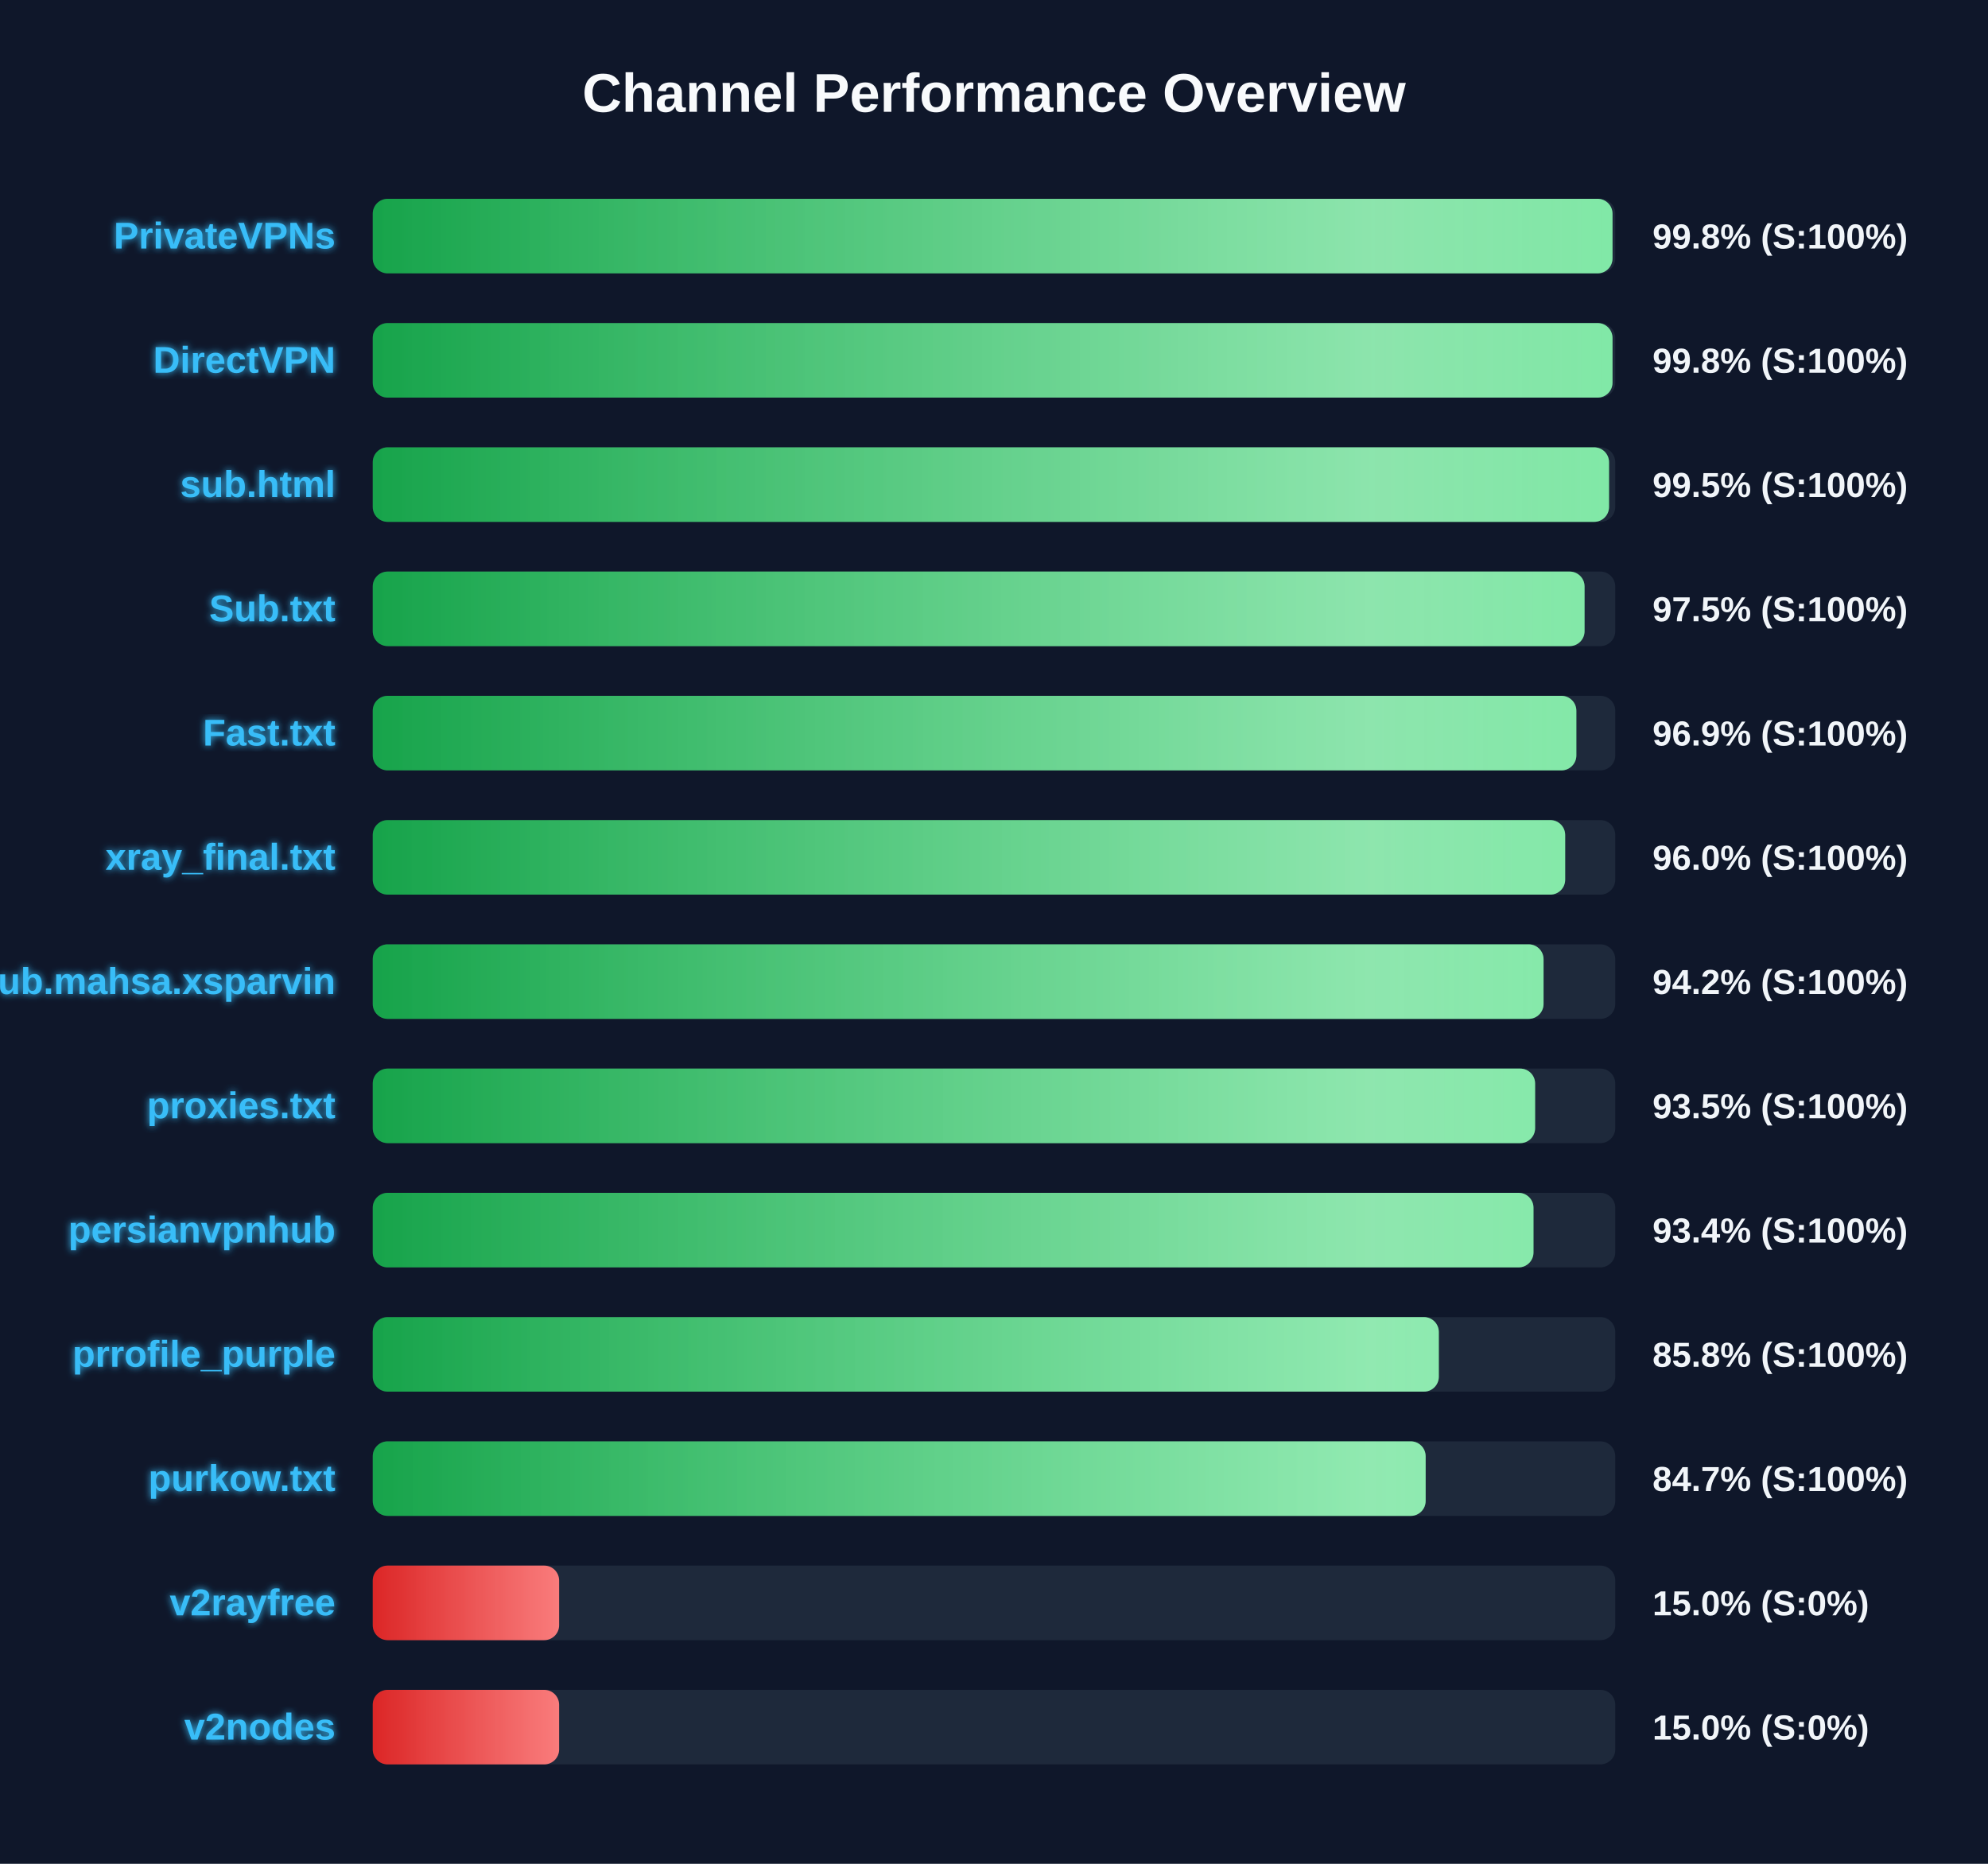
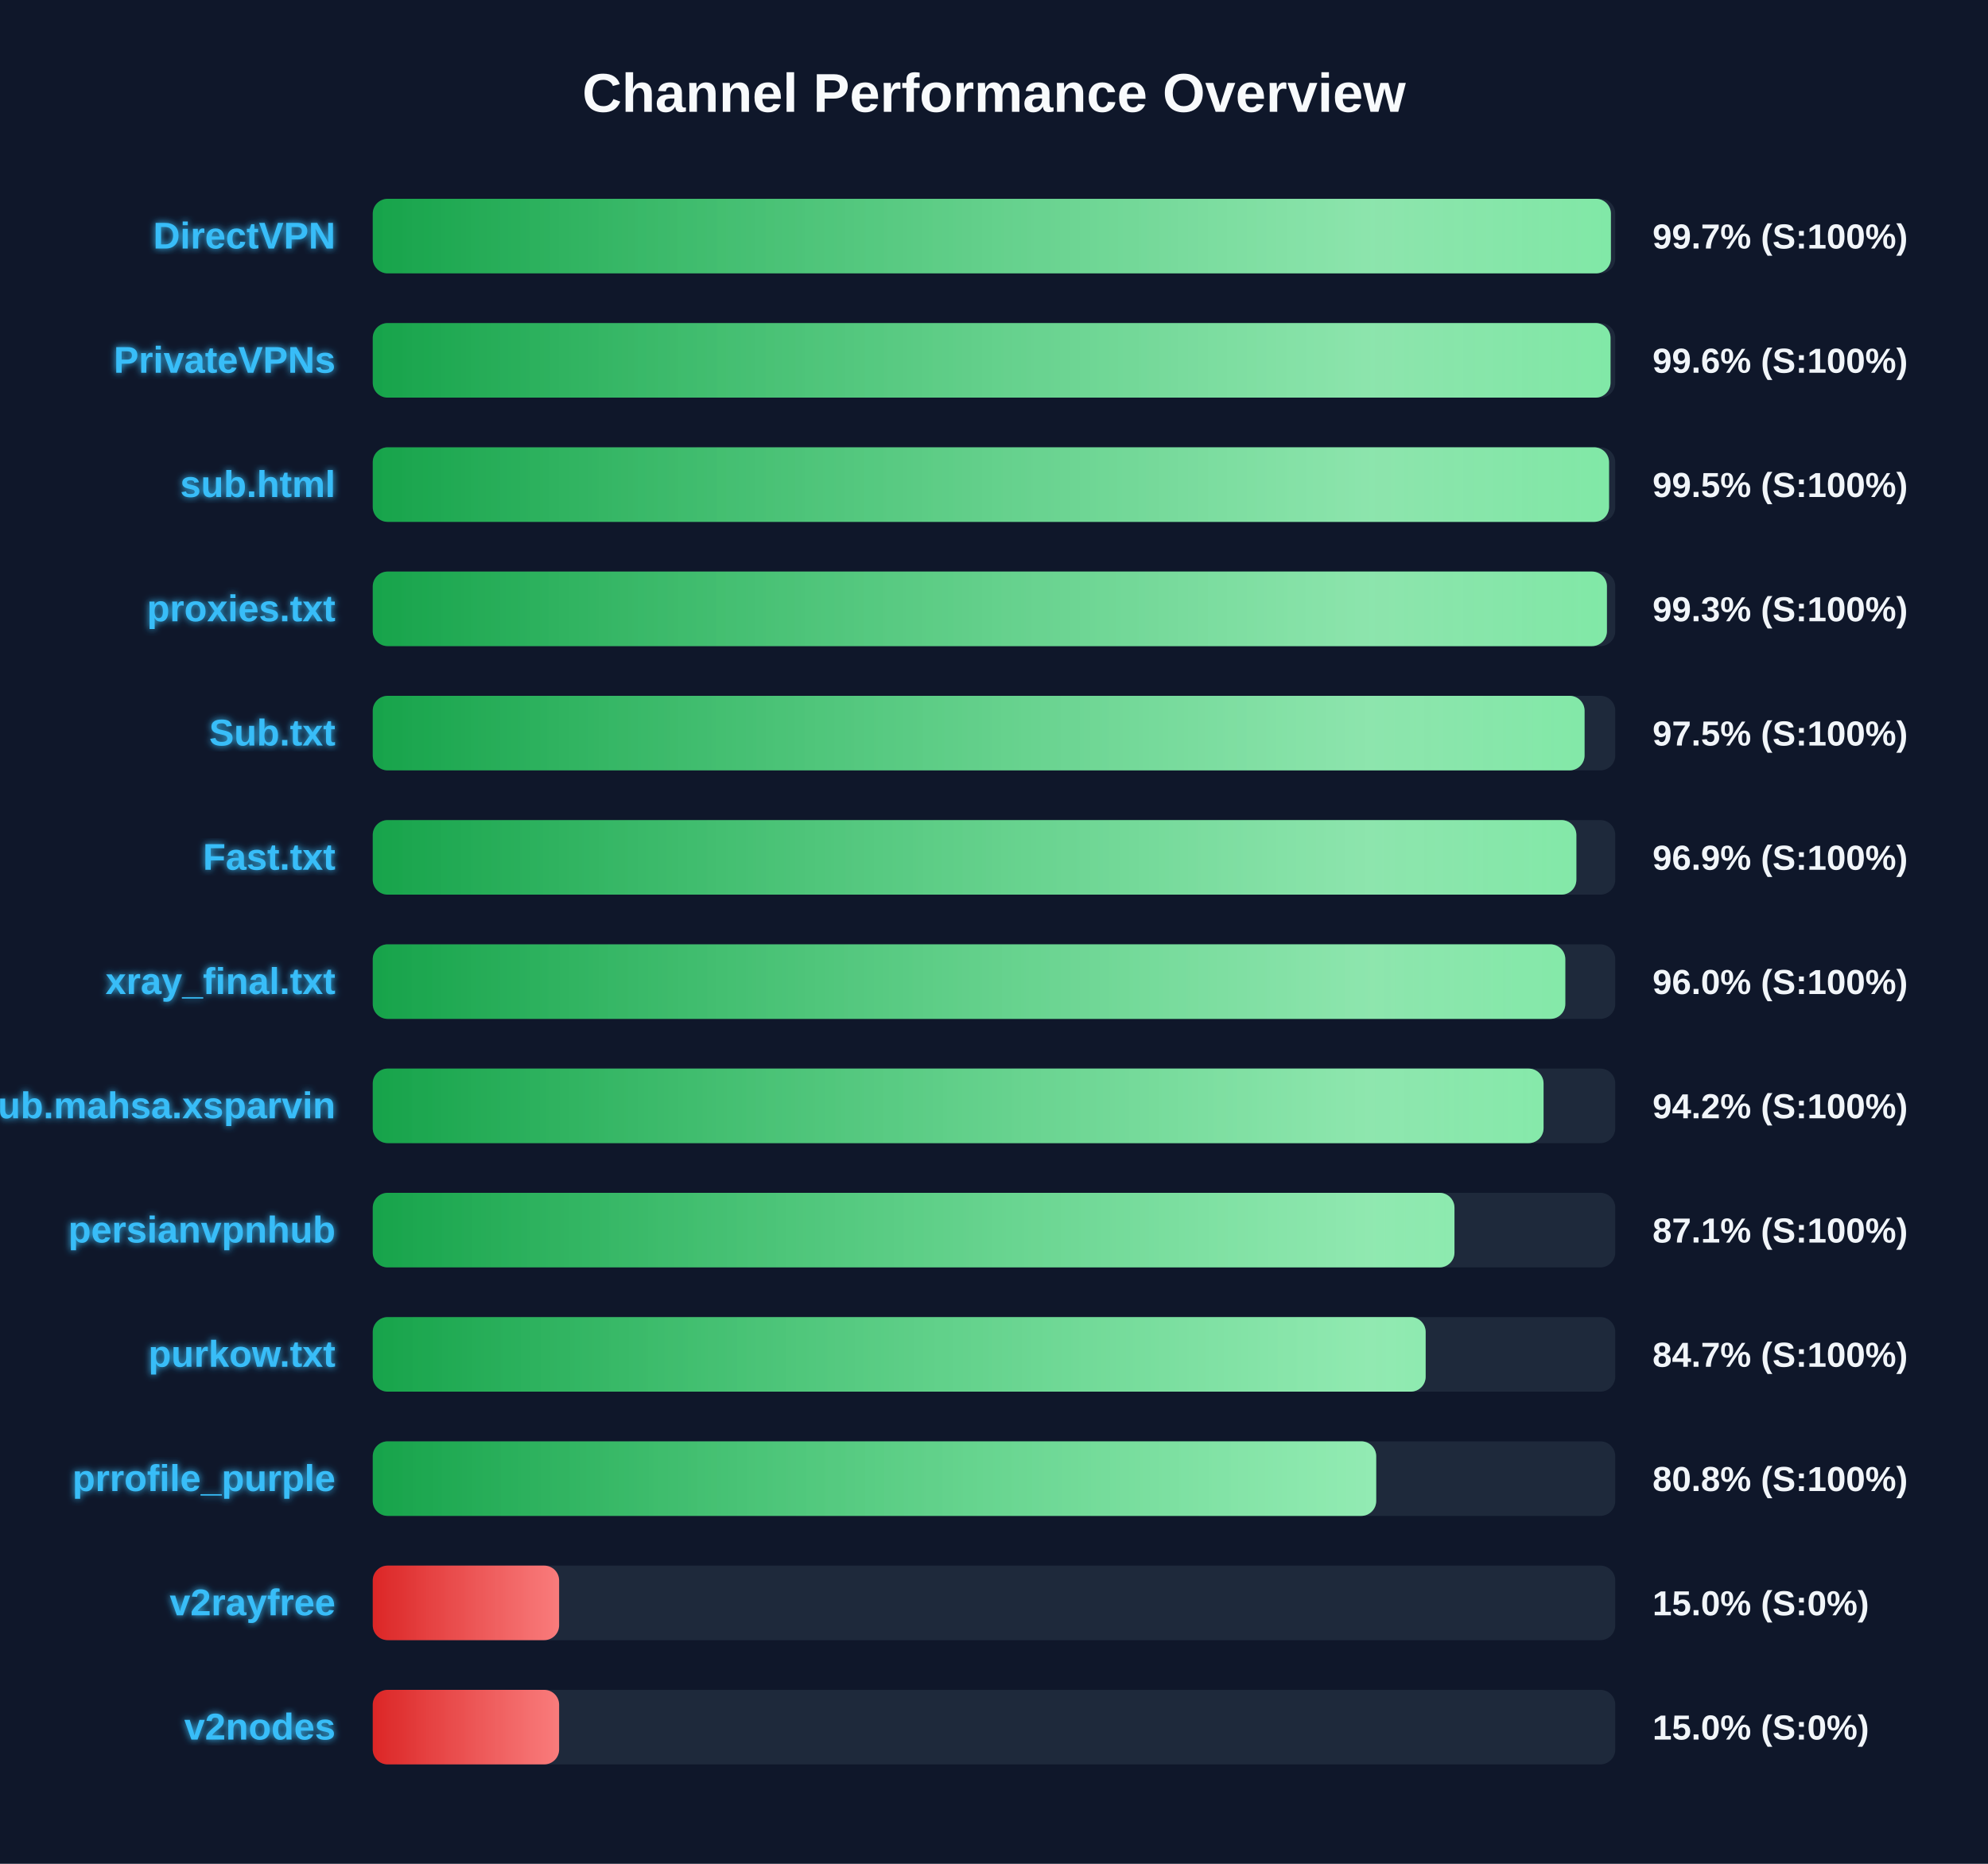
<svg xmlns="http://www.w3.org/2000/svg" width="800" height="750" version="1.1">
  <defs>
    <linearGradient id="grad-green" x1="0%" y1="0%" x2="100%" y2="0%">
      <stop offset="0%" stop-color="#16a34a" />
      <stop offset="100%" stop-color="#4ade80" />
    </linearGradient>
    <linearGradient id="grad-yellow" x1="0%" y1="0%" x2="100%" y2="0%">
      <stop offset="0%" stop-color="#ca8a04" />
      <stop offset="100%" stop-color="#fde047" />
    </linearGradient>
    <linearGradient id="grad-red" x1="0%" y1="0%" x2="100%" y2="0%">
      <stop offset="0%" stop-color="#dc2626" />
      <stop offset="100%" stop-color="#f87171" />
    </linearGradient>
    <linearGradient id="shimmer" x1="0%" y1="0%" x2="100%" y2="0%">
      <stop offset="0%" stop-color="rgba(255,255,255,0)" />
      <stop offset="50%" stop-color="rgba(255,255,255,0.4)" />
      <stop offset="100%" stop-color="rgba(255,255,255,0)" />
    </linearGradient>
    <filter id="glow" x="-20%" y="-20%" width="140%" height="140%">
      <feGaussianBlur stdDeviation="1.5" result="blur" />
      <feComposite in="SourceGraphic" in2="blur" operator="over" />
    </filter>
  </defs>
  <style>
        .bg-rect { fill: #0f172a; }
        .title { font: bold 22px 'Segoe UI', Arial, sans-serif; fill: #f8fafc; }
        .row { font: bold 15px 'Segoe UI', Arial, sans-serif; fill: #38bdf8; filter: url(#glow); }
        .score { font: bold 14px 'Segoe UI', Arial, sans-serif; fill: #f1f5f9; }
        @keyframes shimmer-anim {
            0% { transform: translateX(-100%); }
            100% { transform: translateX(200%); }
        }
        .shimmer-rect {
            animation: shimmer-anim 2.5s infinite linear;
        }
    </style>
  <rect width="100%" height="100%" class="bg-rect" />
  <text x="400" y="45" text-anchor="middle" class="title">Channel Performance Overview</text>
  <rect x="150" y="80" width="500" height="30" fill="#1e293b" rx="6" />
  <clipPath id="clip-0">
-     <rect x="150" y="80" width="498.9" height="30" rx="6" />
+     <rect x="150" y="80" width="498.25" height="30" rx="6" />
  </clipPath>
-   <rect x="150" y="80" width="498.9" height="30" fill="url(#grad-green)" rx="6" />
+   <rect x="150" y="80" width="498.25" height="30" fill="url(#grad-green)" rx="6" />
  <g clip-path="url(#clip-0)">
    <rect x="150" y="80" width="100%" height="30" fill="url(#shimmer)" class="shimmer-rect" />
  </g>
-   <text x="135" y="100" text-anchor="end" class="row">PrivateVPNs</text>
-   <text x="665" y="100" text-anchor="start" class="score">99.8% (S:100%)</text>
+   <text x="135" y="100" text-anchor="end" class="row">DirectVPN</text>
+   <text x="665" y="100" text-anchor="start" class="score">99.7% (S:100%)</text>
  <rect x="150" y="130" width="500" height="30" fill="#1e293b" rx="6" />
  <clipPath id="clip-1">
-     <rect x="150" y="130" width="498.9" height="30" rx="6" />
+     <rect x="150" y="130" width="498.1" height="30" rx="6" />
  </clipPath>
-   <rect x="150" y="130" width="498.9" height="30" fill="url(#grad-green)" rx="6" />
+   <rect x="150" y="130" width="498.1" height="30" fill="url(#grad-green)" rx="6" />
  <g clip-path="url(#clip-1)">
    <rect x="150" y="130" width="100%" height="30" fill="url(#shimmer)" class="shimmer-rect" />
  </g>
-   <text x="135" y="150" text-anchor="end" class="row">DirectVPN</text>
-   <text x="665" y="150" text-anchor="start" class="score">99.8% (S:100%)</text>
+   <text x="135" y="150" text-anchor="end" class="row">PrivateVPNs</text>
+   <text x="665" y="150" text-anchor="start" class="score">99.6% (S:100%)</text>
  <rect x="150" y="180" width="500" height="30" fill="#1e293b" rx="6" />
  <clipPath id="clip-2">
    <rect x="150" y="180" width="497.5" height="30" rx="6" />
  </clipPath>
  <rect x="150" y="180" width="497.5" height="30" fill="url(#grad-green)" rx="6" />
  <g clip-path="url(#clip-2)">
    <rect x="150" y="180" width="100%" height="30" fill="url(#shimmer)" class="shimmer-rect" />
  </g>
  <text x="135" y="200" text-anchor="end" class="row">sub.html</text>
  <text x="665" y="200" text-anchor="start" class="score">99.5% (S:100%)</text>
  <rect x="150" y="230" width="500" height="30" fill="#1e293b" rx="6" />
  <clipPath id="clip-3">
-     <rect x="150" y="230" width="487.65" height="30" rx="6" />
+     <rect x="150" y="230" width="496.65" height="30" rx="6" />
  </clipPath>
-   <rect x="150" y="230" width="487.65" height="30" fill="url(#grad-green)" rx="6" />
+   <rect x="150" y="230" width="496.65" height="30" fill="url(#grad-green)" rx="6" />
  <g clip-path="url(#clip-3)">
    <rect x="150" y="230" width="100%" height="30" fill="url(#shimmer)" class="shimmer-rect" />
  </g>
-   <text x="135" y="250" text-anchor="end" class="row">Sub.txt</text>
-   <text x="665" y="250" text-anchor="start" class="score">97.5% (S:100%)</text>
+   <text x="135" y="250" text-anchor="end" class="row">proxies.txt</text>
+   <text x="665" y="250" text-anchor="start" class="score">99.3% (S:100%)</text>
  <rect x="150" y="280" width="500" height="30" fill="#1e293b" rx="6" />
  <clipPath id="clip-4">
-     <rect x="150" y="280" width="484.35" height="30" rx="6" />
+     <rect x="150" y="280" width="487.65" height="30" rx="6" />
  </clipPath>
-   <rect x="150" y="280" width="484.35" height="30" fill="url(#grad-green)" rx="6" />
+   <rect x="150" y="280" width="487.65" height="30" fill="url(#grad-green)" rx="6" />
  <g clip-path="url(#clip-4)">
    <rect x="150" y="280" width="100%" height="30" fill="url(#shimmer)" class="shimmer-rect" />
  </g>
-   <text x="135" y="300" text-anchor="end" class="row">Fast.txt</text>
-   <text x="665" y="300" text-anchor="start" class="score">96.9% (S:100%)</text>
+   <text x="135" y="300" text-anchor="end" class="row">Sub.txt</text>
+   <text x="665" y="300" text-anchor="start" class="score">97.5% (S:100%)</text>
  <rect x="150" y="330" width="500" height="30" fill="#1e293b" rx="6" />
  <clipPath id="clip-5">
-     <rect x="150" y="330" width="479.85" height="30" rx="6" />
+     <rect x="150" y="330" width="484.35" height="30" rx="6" />
  </clipPath>
-   <rect x="150" y="330" width="479.85" height="30" fill="url(#grad-green)" rx="6" />
+   <rect x="150" y="330" width="484.35" height="30" fill="url(#grad-green)" rx="6" />
  <g clip-path="url(#clip-5)">
    <rect x="150" y="330" width="100%" height="30" fill="url(#shimmer)" class="shimmer-rect" />
  </g>
-   <text x="135" y="350" text-anchor="end" class="row">xray_final.txt</text>
-   <text x="665" y="350" text-anchor="start" class="score">96.0% (S:100%)</text>
+   <text x="135" y="350" text-anchor="end" class="row">Fast.txt</text>
+   <text x="665" y="350" text-anchor="start" class="score">96.9% (S:100%)</text>
  <rect x="150" y="380" width="500" height="30" fill="#1e293b" rx="6" />
  <clipPath id="clip-6">
-     <rect x="150" y="380" width="471.15" height="30" rx="6" />
+     <rect x="150" y="380" width="479.9" height="30" rx="6" />
  </clipPath>
-   <rect x="150" y="380" width="471.15" height="30" fill="url(#grad-green)" rx="6" />
+   <rect x="150" y="380" width="479.9" height="30" fill="url(#grad-green)" rx="6" />
  <g clip-path="url(#clip-6)">
    <rect x="150" y="380" width="100%" height="30" fill="url(#shimmer)" class="shimmer-rect" />
  </g>
-   <text x="135" y="400" text-anchor="end" class="row">Sub.mahsa.xsparvin</text>
-   <text x="665" y="400" text-anchor="start" class="score">94.2% (S:100%)</text>
+   <text x="135" y="400" text-anchor="end" class="row">xray_final.txt</text>
+   <text x="665" y="400" text-anchor="start" class="score">96.0% (S:100%)</text>
  <rect x="150" y="430" width="500" height="30" fill="#1e293b" rx="6" />
  <clipPath id="clip-7">
-     <rect x="150" y="430" width="467.75" height="30" rx="6" />
+     <rect x="150" y="430" width="471.15" height="30" rx="6" />
  </clipPath>
-   <rect x="150" y="430" width="467.75" height="30" fill="url(#grad-green)" rx="6" />
+   <rect x="150" y="430" width="471.15" height="30" fill="url(#grad-green)" rx="6" />
  <g clip-path="url(#clip-7)">
    <rect x="150" y="430" width="100%" height="30" fill="url(#shimmer)" class="shimmer-rect" />
  </g>
-   <text x="135" y="450" text-anchor="end" class="row">proxies.txt</text>
-   <text x="665" y="450" text-anchor="start" class="score">93.5% (S:100%)</text>
+   <text x="135" y="450" text-anchor="end" class="row">Sub.mahsa.xsparvin</text>
+   <text x="665" y="450" text-anchor="start" class="score">94.2% (S:100%)</text>
  <rect x="150" y="480" width="500" height="30" fill="#1e293b" rx="6" />
  <clipPath id="clip-8">
-     <rect x="150" y="480" width="467.1" height="30" rx="6" />
+     <rect x="150" y="480" width="435.3" height="30" rx="6" />
  </clipPath>
-   <rect x="150" y="480" width="467.1" height="30" fill="url(#grad-green)" rx="6" />
+   <rect x="150" y="480" width="435.3" height="30" fill="url(#grad-green)" rx="6" />
  <g clip-path="url(#clip-8)">
    <rect x="150" y="480" width="100%" height="30" fill="url(#shimmer)" class="shimmer-rect" />
  </g>
  <text x="135" y="500" text-anchor="end" class="row">persianvpnhub</text>
-   <text x="665" y="500" text-anchor="start" class="score">93.4% (S:100%)</text>
+   <text x="665" y="500" text-anchor="start" class="score">87.1% (S:100%)</text>
  <rect x="150" y="530" width="500" height="30" fill="#1e293b" rx="6" />
  <clipPath id="clip-9">
-     <rect x="150" y="530" width="429.0" height="30" rx="6" />
+     <rect x="150" y="530" width="423.7" height="30" rx="6" />
  </clipPath>
-   <rect x="150" y="530" width="429.0" height="30" fill="url(#grad-green)" rx="6" />
+   <rect x="150" y="530" width="423.7" height="30" fill="url(#grad-green)" rx="6" />
  <g clip-path="url(#clip-9)">
    <rect x="150" y="530" width="100%" height="30" fill="url(#shimmer)" class="shimmer-rect" />
  </g>
-   <text x="135" y="550" text-anchor="end" class="row">prrofile_purple</text>
-   <text x="665" y="550" text-anchor="start" class="score">85.8% (S:100%)</text>
+   <text x="135" y="550" text-anchor="end" class="row">purkow.txt</text>
+   <text x="665" y="550" text-anchor="start" class="score">84.7% (S:100%)</text>
  <rect x="150" y="580" width="500" height="30" fill="#1e293b" rx="6" />
  <clipPath id="clip-10">
-     <rect x="150" y="580" width="423.7" height="30" rx="6" />
+     <rect x="150" y="580" width="403.8" height="30" rx="6" />
  </clipPath>
-   <rect x="150" y="580" width="423.7" height="30" fill="url(#grad-green)" rx="6" />
+   <rect x="150" y="580" width="403.8" height="30" fill="url(#grad-green)" rx="6" />
  <g clip-path="url(#clip-10)">
    <rect x="150" y="580" width="100%" height="30" fill="url(#shimmer)" class="shimmer-rect" />
  </g>
-   <text x="135" y="600" text-anchor="end" class="row">purkow.txt</text>
-   <text x="665" y="600" text-anchor="start" class="score">84.7% (S:100%)</text>
+   <text x="135" y="600" text-anchor="end" class="row">prrofile_purple</text>
+   <text x="665" y="600" text-anchor="start" class="score">80.8% (S:100%)</text>
  <rect x="150" y="630" width="500" height="30" fill="#1e293b" rx="6" />
  <clipPath id="clip-11">
    <rect x="150" y="630" width="75.0" height="30" rx="6" />
  </clipPath>
  <rect x="150" y="630" width="75.0" height="30" fill="url(#grad-red)" rx="6" />
  <g clip-path="url(#clip-11)">
    <rect x="150" y="630" width="100%" height="30" fill="url(#shimmer)" class="shimmer-rect" />
  </g>
  <text x="135" y="650" text-anchor="end" class="row">v2rayfree</text>
  <text x="665" y="650" text-anchor="start" class="score">15.0% (S:0%)</text>
  <rect x="150" y="680" width="500" height="30" fill="#1e293b" rx="6" />
  <clipPath id="clip-12">
    <rect x="150" y="680" width="75.0" height="30" rx="6" />
  </clipPath>
  <rect x="150" y="680" width="75.0" height="30" fill="url(#grad-red)" rx="6" />
  <g clip-path="url(#clip-12)">
    <rect x="150" y="680" width="100%" height="30" fill="url(#shimmer)" class="shimmer-rect" />
  </g>
  <text x="135" y="700" text-anchor="end" class="row">v2nodes</text>
  <text x="665" y="700" text-anchor="start" class="score">15.0% (S:0%)</text>
</svg>
